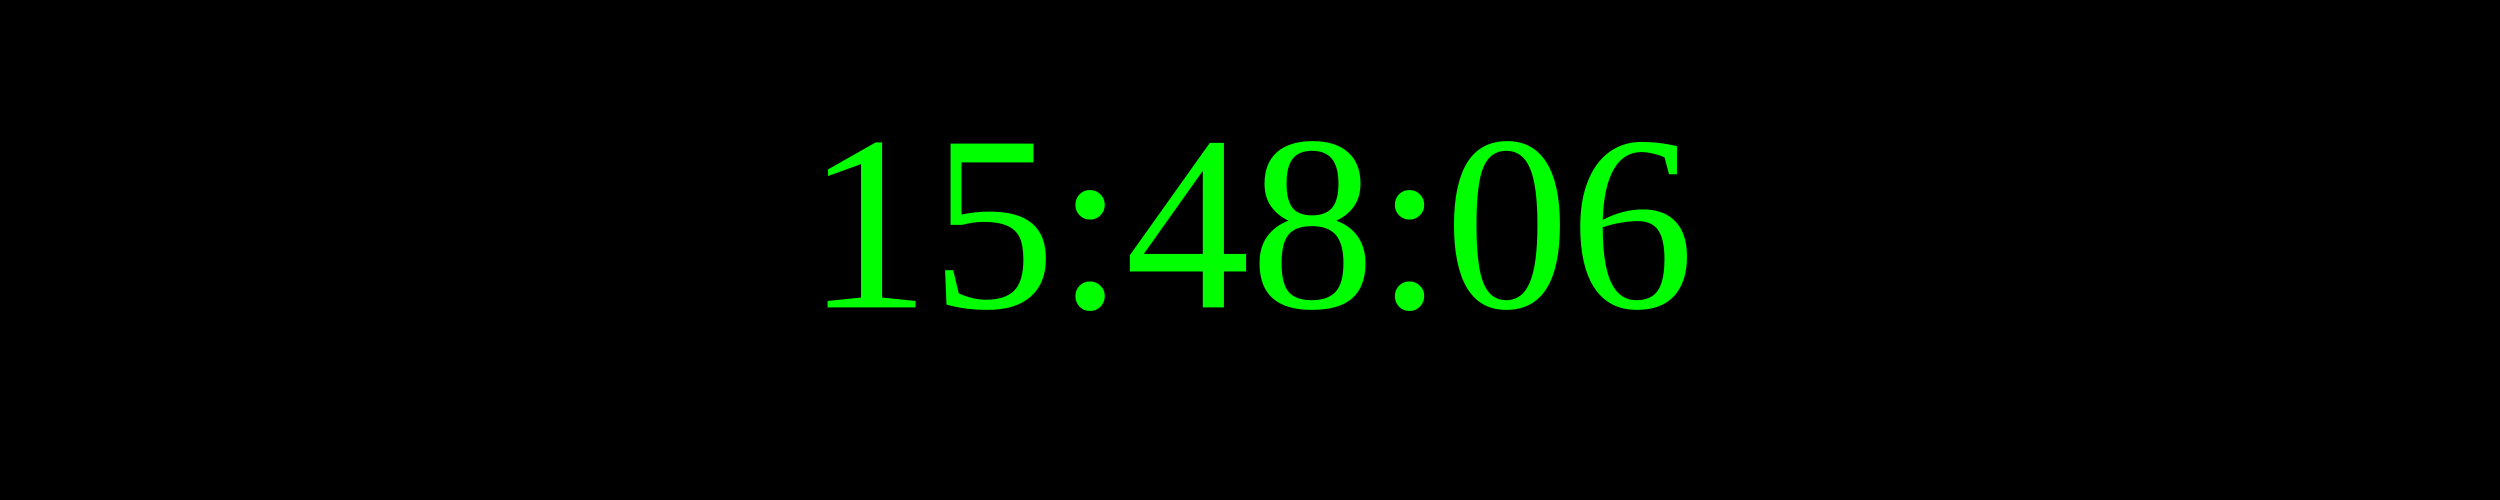
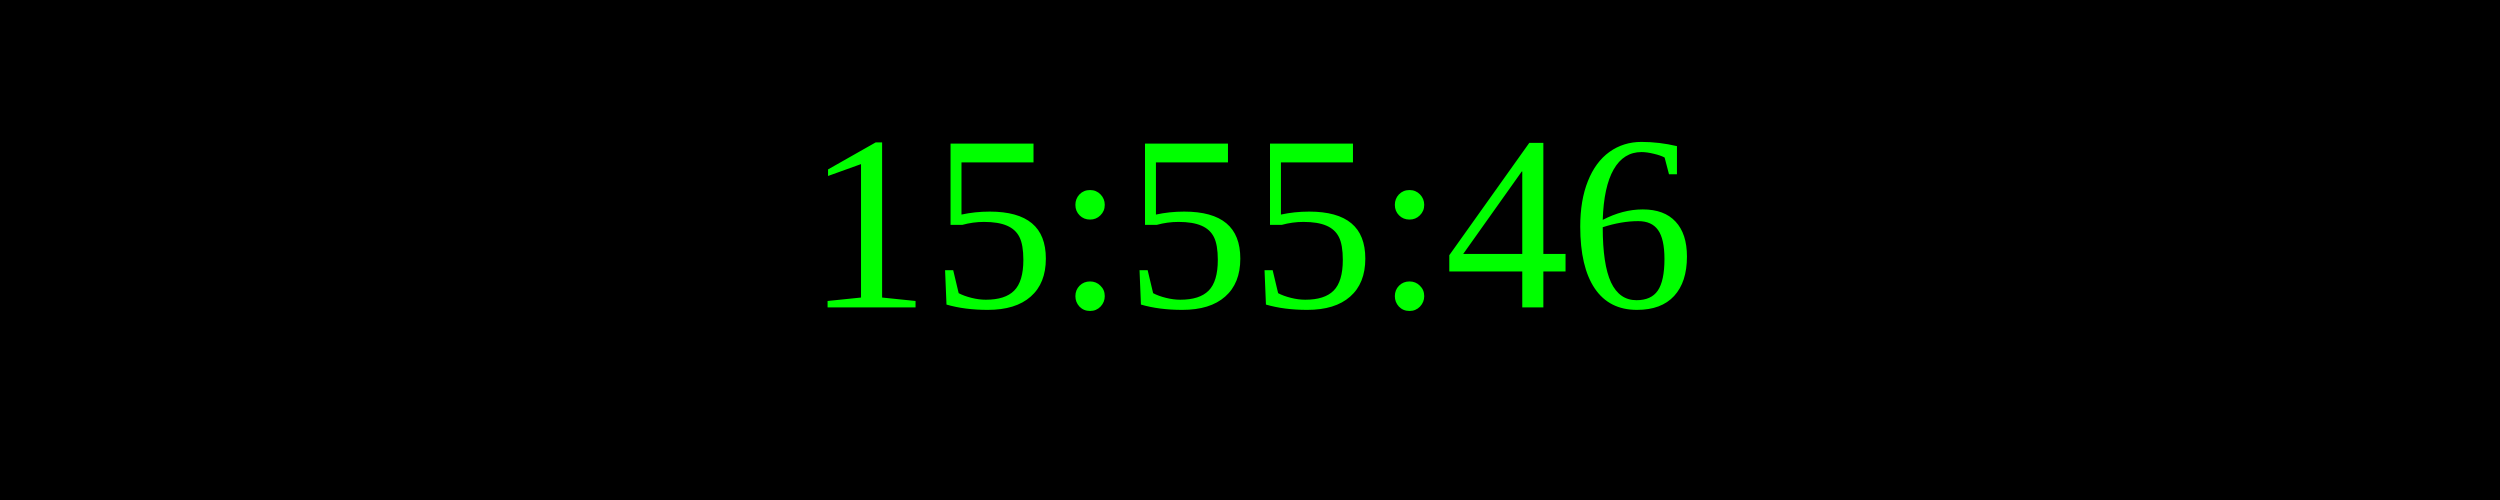
<svg xmlns="http://www.w3.org/2000/svg" width="250" height="50">
  <rect width="100%" height="100%" fill="black" />
  <text x="50%" y="50%" font-size="25" fill="lime" text-anchor="middle" dominant-baseline="middle">
- 15:48:06
+ 15:55:46
</text>
</svg>
